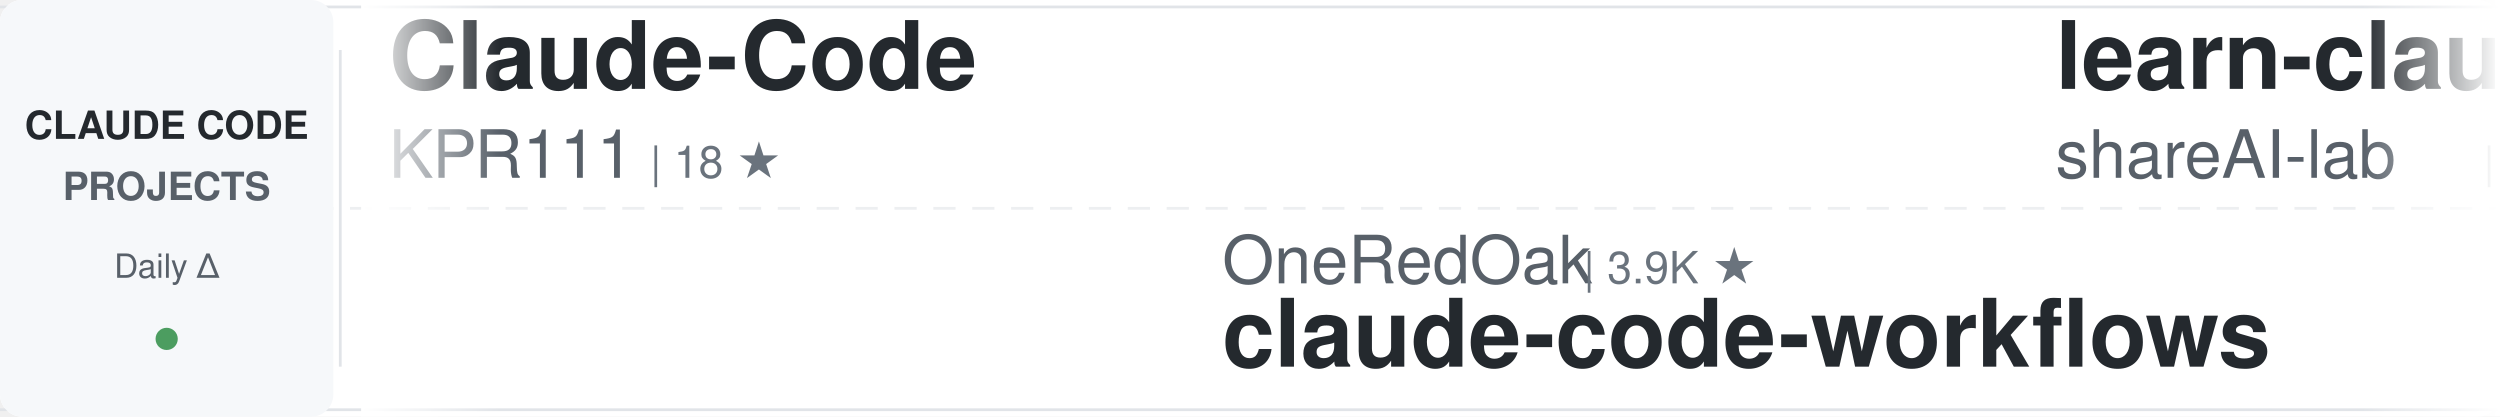
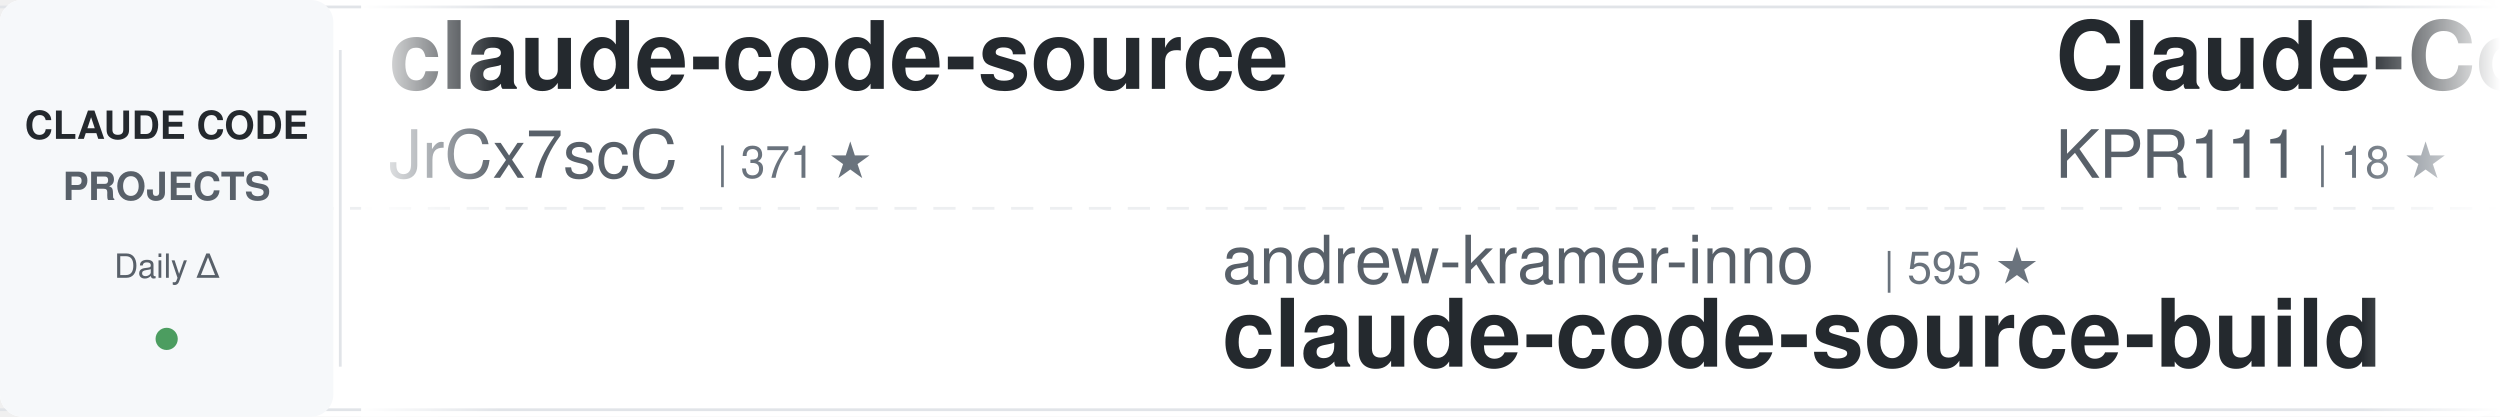
<svg xmlns="http://www.w3.org/2000/svg" width="900" height="150">
  <defs>
    <linearGradient id="awesomeLeftFade" x1="0%" y1="0%" x2="100%" y2="0%">
      <stop offset="0%" style="stop-color:#ffffff;stop-opacity:1" />
      <stop offset="100%" style="stop-color:#ffffff;stop-opacity:0" />
    </linearGradient>
    <linearGradient id="awesomeRightFade" x1="0%" y1="0%" x2="100%" y2="0%">
      <stop offset="0%" style="stop-color:#ffffff;stop-opacity:0" />
      <stop offset="100%" style="stop-color:#ffffff;stop-opacity:1" />
    </linearGradient>
  </defs>
  <rect width="900" height="150" fill="#ffffff" rx="8" />
  <rect x="0" y="2" width="900" height="1" fill="#e1e4e8" />
  <rect x="0" y="147" width="900" height="1" fill="#e1e4e8" />
  <line x1="0" y1="75" x2="900" y2="75" stroke="#e1e4e8" stroke-width="1" stroke-dasharray="8 6" opacity="0.6" />
  <rect x="0" y="0" width="120" height="150" fill="#f6f8fa" rx="8" />
  <text x="60" y="50" font-family="-apple-system, BlinkMacSystemFont, 'Segoe UI', Helvetica, Arial, sans-serif" font-size="14" font-weight="600" fill="#24292e" text-anchor="middle">CLAUDE CODE</text>
  <text x="60" y="72" font-family="-apple-system, BlinkMacSystemFont, 'Segoe UI', Helvetica, Arial, sans-serif" font-size="14" font-weight="600" fill="#586069" text-anchor="middle">PROJECTS</text>
  <text x="60" y="100" font-family="-apple-system, BlinkMacSystemFont, 'Segoe UI', Helvetica, Arial, sans-serif" font-size="12" font-weight="500" fill="#586069" text-anchor="middle">Daily Δ</text>
  <circle cx="60" cy="122" r="4" fill="#22863a" opacity="0.8" />
  <rect x="122" y="18" width="1" height="114" fill="#e1e4e8" />
  <clipPath id="awesomeTickerClip">
    <rect x="130" y="0" width="770" height="150" />
  </clipPath>
  <g clip-path="url(#awesomeTickerClip)">
    <g id="awesomeTickerItems">
      <animateTransform attributeName="transform" attributeType="XML" type="translate" from="0 0" to="-3000 0" dur="54s" repeatCount="indefinite" />
      <g transform="translate(0, 0)">
+         <text x="140" y="32" font-family="-apple-system, BlinkMacSystemFont, 'Segoe UI', Helvetica, Arial, sans-serif" font-size="34" font-weight="600" fill="#24292e">claude-code-source</text>
+         <text x="140" y="64" font-family="-apple-system, BlinkMacSystemFont, 'Segoe UI', Helvetica, Arial, sans-serif" font-size="24" font-weight="400" fill="#586069">JrCx7scC</text>
+         <text x="258" y="64" font-family="-apple-system, BlinkMacSystemFont, 'Segoe UI', Helvetica, Arial, sans-serif" font-size="16" font-weight="500" fill="#6a737d">| 371 ★</text>
+       </g>
+       <g transform="translate(300, 0)">
+         <text x="140" y="102" font-family="-apple-system, BlinkMacSystemFont, 'Segoe UI', Helvetica, Arial, sans-serif" font-size="24" font-weight="400" fill="#586069">andrew-kramer-inno</text>
+         <text x="378" y="102" font-family="-apple-system, BlinkMacSystemFont, 'Segoe UI', Helvetica, Arial, sans-serif" font-size="16" font-weight="500" fill="#6a737d">| 595 ★</text>
+         <text x="140" y="132" font-family="-apple-system, BlinkMacSystemFont, 'Segoe UI', Helvetica, Arial, sans-serif" font-size="34" font-weight="600" fill="#24292e">claude-code-source-build</text>
+       </g>
+       <g transform="translate(600, 0)">
        <text x="140" y="32" font-family="-apple-system, BlinkMacSystemFont, 'Segoe UI', Helvetica, Arial, sans-serif" font-size="34" font-weight="600" fill="#24292e">Claude-Code</text>
        <text x="140" y="64" font-family="-apple-system, BlinkMacSystemFont, 'Segoe UI', Helvetica, Arial, sans-serif" font-size="24" font-weight="400" fill="#586069">KPR111</text>
        <text x="234" y="64" font-family="-apple-system, BlinkMacSystemFont, 'Segoe UI', Helvetica, Arial, sans-serif" font-size="16" font-weight="500" fill="#6a737d">| 18 ★</text>
      </g>
-       <g transform="translate(300, 0)">
-         <text x="140" y="102" font-family="-apple-system, BlinkMacSystemFont, 'Segoe UI', Helvetica, Arial, sans-serif" font-size="24" font-weight="400" fill="#586069">OneRedOak</text>
-         <text x="270" y="102" font-family="-apple-system, BlinkMacSystemFont, 'Segoe UI', Helvetica, Arial, sans-serif" font-size="16" font-weight="500" fill="#6a737d">| 3.9K ★</text>
-         <text x="140" y="132" font-family="-apple-system, BlinkMacSystemFont, 'Segoe UI', Helvetica, Arial, sans-serif" font-size="34" font-weight="600" fill="#24292e">claude-code-workflows</text>
-       </g>
-       <g transform="translate(600, 0)">
-         <text x="140" y="32" font-family="-apple-system, BlinkMacSystemFont, 'Segoe UI', Helvetica, Arial, sans-serif" font-size="34" font-weight="600" fill="#24292e">learn-claude-code</text>
-         <text x="140" y="64" font-family="-apple-system, BlinkMacSystemFont, 'Segoe UI', Helvetica, Arial, sans-serif" font-size="24" font-weight="400" fill="#586069">shareAI-lab</text>
-         <text x="294" y="64" font-family="-apple-system, BlinkMacSystemFont, 'Segoe UI', Helvetica, Arial, sans-serif" font-size="16" font-weight="500" fill="#6a737d">| 71.3K ★</text>
-         <text x="380" y="64" font-family="-apple-system, BlinkMacSystemFont, 'Segoe UI', Helvetica, Arial, sans-serif" font-size="16" font-weight="500" fill="#22863a"> +112</text>
-       </g>
      <g transform="translate(900, 0)">
-         <text x="140" y="102" font-family="-apple-system, BlinkMacSystemFont, 'Segoe UI', Helvetica, Arial, sans-serif" font-size="24" font-weight="400" fill="#586069">rohitg00</text>
-         <text x="258" y="102" font-family="-apple-system, BlinkMacSystemFont, 'Segoe UI', Helvetica, Arial, sans-serif" font-size="16" font-weight="500" fill="#6a737d">| 2.3K ★</text>
-         <text x="335" y="102" font-family="-apple-system, BlinkMacSystemFont, 'Segoe UI', Helvetica, Arial, sans-serif" font-size="16" font-weight="500" fill="#22863a"> +7</text>
-         <text x="140" y="132" font-family="-apple-system, BlinkMacSystemFont, 'Segoe UI', Helvetica, Arial, sans-serif" font-size="34" font-weight="600" fill="#24292e">awesome-claude-code-tool...</text>
+         <text x="140" y="102" font-family="-apple-system, BlinkMacSystemFont, 'Segoe UI', Helvetica, Arial, sans-serif" font-size="24" font-weight="400" fill="#586069">Piebald-AI</text>
+         <text x="282" y="102" font-family="-apple-system, BlinkMacSystemFont, 'Segoe UI', Helvetica, Arial, sans-serif" font-size="16" font-weight="500" fill="#6a737d">| 11.9K ★</text>
+         <text x="368" y="102" font-family="-apple-system, BlinkMacSystemFont, 'Segoe UI', Helvetica, Arial, sans-serif" font-size="16" font-weight="500" fill="#22863a"> +23</text>
+         <text x="140" y="132" font-family="-apple-system, BlinkMacSystemFont, 'Segoe UI', Helvetica, Arial, sans-serif" font-size="34" font-weight="600" fill="#24292e">claude-code-system-promp...</text>
      </g>
      <g transform="translate(1200, 0)">
-         <text x="140" y="32" font-family="-apple-system, BlinkMacSystemFont, 'Segoe UI', Helvetica, Arial, sans-serif" font-size="34" font-weight="600" fill="#24292e">ECC</text>
-         <text x="140" y="64" font-family="-apple-system, BlinkMacSystemFont, 'Segoe UI', Helvetica, Arial, sans-serif" font-size="24" font-weight="400" fill="#586069">affaan-m</text>
-         <text x="258" y="64" font-family="-apple-system, BlinkMacSystemFont, 'Segoe UI', Helvetica, Arial, sans-serif" font-size="16" font-weight="500" fill="#6a737d">| 230.4K ★</text>
-         <text x="353" y="64" font-family="-apple-system, BlinkMacSystemFont, 'Segoe UI', Helvetica, Arial, sans-serif" font-size="16" font-weight="500" fill="#22863a"> +358</text>
+         <text x="140" y="32" font-family="-apple-system, BlinkMacSystemFont, 'Segoe UI', Helvetica, Arial, sans-serif" font-size="34" font-weight="600" fill="#24292e">pi-vs-claude-code</text>
+         <text x="140" y="64" font-family="-apple-system, BlinkMacSystemFont, 'Segoe UI', Helvetica, Arial, sans-serif" font-size="24" font-weight="400" fill="#586069">disler</text>
+         <text x="234" y="64" font-family="-apple-system, BlinkMacSystemFont, 'Segoe UI', Helvetica, Arial, sans-serif" font-size="16" font-weight="500" fill="#6a737d">| 1.5K ★</text>
+         <text x="311" y="64" font-family="-apple-system, BlinkMacSystemFont, 'Segoe UI', Helvetica, Arial, sans-serif" font-size="16" font-weight="500" fill="#22863a"> +3</text>
      </g>
      <g transform="translate(1500, 0)">
-         <text x="140" y="102" font-family="-apple-system, BlinkMacSystemFont, 'Segoe UI', Helvetica, Arial, sans-serif" font-size="24" font-weight="400" fill="#586069">Windy3f3f3f3f</text>
-         <text x="318" y="102" font-family="-apple-system, BlinkMacSystemFont, 'Segoe UI', Helvetica, Arial, sans-serif" font-size="16" font-weight="500" fill="#6a737d">| 3.2K ★</text>
-         <text x="395" y="102" font-family="-apple-system, BlinkMacSystemFont, 'Segoe UI', Helvetica, Arial, sans-serif" font-size="16" font-weight="500" fill="#22863a"> +20</text>
-         <text x="140" y="132" font-family="-apple-system, BlinkMacSystemFont, 'Segoe UI', Helvetica, Arial, sans-serif" font-size="34" font-weight="600" fill="#24292e">how-claude-code-works</text>
+         <text x="140" y="102" font-family="-apple-system, BlinkMacSystemFont, 'Segoe UI', Helvetica, Arial, sans-serif" font-size="24" font-weight="400" fill="#586069">SeemSeam</text>
+         <text x="258" y="102" font-family="-apple-system, BlinkMacSystemFont, 'Segoe UI', Helvetica, Arial, sans-serif" font-size="16" font-weight="500" fill="#6a737d">| 3.3K ★</text>
+         <text x="335" y="102" font-family="-apple-system, BlinkMacSystemFont, 'Segoe UI', Helvetica, Arial, sans-serif" font-size="16" font-weight="500" fill="#22863a"> +9</text>
+         <text x="140" y="132" font-family="-apple-system, BlinkMacSystemFont, 'Segoe UI', Helvetica, Arial, sans-serif" font-size="34" font-weight="600" fill="#24292e">claude_codex_bridge</text>
      </g>
      <g transform="translate(1800, 0)">
-         <text x="140" y="32" font-family="-apple-system, BlinkMacSystemFont, 'Segoe UI', Helvetica, Arial, sans-serif" font-size="34" font-weight="600" fill="#24292e">awesome-claude-code-suba...</text>
-         <text x="140" y="64" font-family="-apple-system, BlinkMacSystemFont, 'Segoe UI', Helvetica, Arial, sans-serif" font-size="24" font-weight="400" fill="#586069">VoltAgent</text>
-         <text x="270" y="64" font-family="-apple-system, BlinkMacSystemFont, 'Segoe UI', Helvetica, Arial, sans-serif" font-size="16" font-weight="500" fill="#6a737d">| 23.4K ★</text>
-         <text x="356" y="64" font-family="-apple-system, BlinkMacSystemFont, 'Segoe UI', Helvetica, Arial, sans-serif" font-size="16" font-weight="500" fill="#22863a"> +50</text>
+         <text x="140" y="32" font-family="-apple-system, BlinkMacSystemFont, 'Segoe UI', Helvetica, Arial, sans-serif" font-size="34" font-weight="600" fill="#24292e">claude-code-from-source</text>
+         <text x="140" y="64" font-family="-apple-system, BlinkMacSystemFont, 'Segoe UI', Helvetica, Arial, sans-serif" font-size="24" font-weight="400" fill="#586069">alejandrobalderas</text>
+         <text x="366" y="64" font-family="-apple-system, BlinkMacSystemFont, 'Segoe UI', Helvetica, Arial, sans-serif" font-size="16" font-weight="500" fill="#6a737d">| 2.7K ★</text>
+         <text x="443" y="64" font-family="-apple-system, BlinkMacSystemFont, 'Segoe UI', Helvetica, Arial, sans-serif" font-size="16" font-weight="500" fill="#22863a"> +4</text>
      </g>
      <g transform="translate(2100, 0)">
-         <text x="140" y="102" font-family="-apple-system, BlinkMacSystemFont, 'Segoe UI', Helvetica, Arial, sans-serif" font-size="24" font-weight="400" fill="#586069">anthropics</text>
-         <text x="282" y="102" font-family="-apple-system, BlinkMacSystemFont, 'Segoe UI', Helvetica, Arial, sans-serif" font-size="16" font-weight="500" fill="#6a737d">| 910 ★</text>
-         <text x="350" y="102" font-family="-apple-system, BlinkMacSystemFont, 'Segoe UI', Helvetica, Arial, sans-serif" font-size="16" font-weight="500" fill="#22863a"> +2</text>
-         <text x="140" y="132" font-family="-apple-system, BlinkMacSystemFont, 'Segoe UI', Helvetica, Arial, sans-serif" font-size="34" font-weight="600" fill="#24292e">claude-code-base-action</text>
+         <text x="140" y="102" font-family="-apple-system, BlinkMacSystemFont, 'Segoe UI', Helvetica, Arial, sans-serif" font-size="24" font-weight="400" fill="#586069">AprilNEA</text>
+         <text x="258" y="102" font-family="-apple-system, BlinkMacSystemFont, 'Segoe UI', Helvetica, Arial, sans-serif" font-size="16" font-weight="500" fill="#6a737d">| 392 ★</text>
+         <text x="326" y="102" font-family="-apple-system, BlinkMacSystemFont, 'Segoe UI', Helvetica, Arial, sans-serif" font-size="16" font-weight="500" fill="#22863a"> +1</text>
+         <text x="140" y="132" font-family="-apple-system, BlinkMacSystemFont, 'Segoe UI', Helvetica, Arial, sans-serif" font-size="34" font-weight="600" fill="#24292e">claude-code-source</text>
      </g>
      <g transform="translate(2400, 0)">
-         <text x="140" y="32" font-family="-apple-system, BlinkMacSystemFont, 'Segoe UI', Helvetica, Arial, sans-serif" font-size="34" font-weight="600" fill="#24292e">claude-code-webui</text>
-         <text x="140" y="64" font-family="-apple-system, BlinkMacSystemFont, 'Segoe UI', Helvetica, Arial, sans-serif" font-size="24" font-weight="400" fill="#586069">sugyan</text>
-         <text x="234" y="64" font-family="-apple-system, BlinkMacSystemFont, 'Segoe UI', Helvetica, Arial, sans-serif" font-size="16" font-weight="500" fill="#6a737d">| 1.1K ★</text>
+         <text x="140" y="32" font-family="-apple-system, BlinkMacSystemFont, 'Segoe UI', Helvetica, Arial, sans-serif" font-size="34" font-weight="600" fill="#24292e">claude-code-hub</text>
+         <text x="140" y="64" font-family="-apple-system, BlinkMacSystemFont, 'Segoe UI', Helvetica, Arial, sans-serif" font-size="24" font-weight="400" fill="#586069">ding113</text>
+         <text x="246" y="64" font-family="-apple-system, BlinkMacSystemFont, 'Segoe UI', Helvetica, Arial, sans-serif" font-size="16" font-weight="500" fill="#6a737d">| 3.3K ★</text>
+         <text x="323" y="64" font-family="-apple-system, BlinkMacSystemFont, 'Segoe UI', Helvetica, Arial, sans-serif" font-size="16" font-weight="500" fill="#22863a"> +7</text>
      </g>
      <g transform="translate(2700, 0)">
-         <text x="140" y="102" font-family="-apple-system, BlinkMacSystemFont, 'Segoe UI', Helvetica, Arial, sans-serif" font-size="24" font-weight="400" fill="#586069">lorryjovens-hub</text>
-         <text x="342" y="102" font-family="-apple-system, BlinkMacSystemFont, 'Segoe UI', Helvetica, Arial, sans-serif" font-size="16" font-weight="500" fill="#6a737d">| 1.7K ★</text>
-         <text x="140" y="132" font-family="-apple-system, BlinkMacSystemFont, 'Segoe UI', Helvetica, Arial, sans-serif" font-size="34" font-weight="600" fill="#24292e">claude-code-rust</text>
+         <text x="140" y="102" font-family="-apple-system, BlinkMacSystemFont, 'Segoe UI', Helvetica, Arial, sans-serif" font-size="24" font-weight="400" fill="#586069">pedrohcgs</text>
+         <text x="270" y="102" font-family="-apple-system, BlinkMacSystemFont, 'Segoe UI', Helvetica, Arial, sans-serif" font-size="16" font-weight="500" fill="#6a737d">| 1.4K ★</text>
+         <text x="140" y="132" font-family="-apple-system, BlinkMacSystemFont, 'Segoe UI', Helvetica, Arial, sans-serif" font-size="34" font-weight="600" fill="#24292e">claude-code-my-workflow</text>
      </g>
      <g transform="translate(3000, 0)">
+         <text x="140" y="32" font-family="-apple-system, BlinkMacSystemFont, 'Segoe UI', Helvetica, Arial, sans-serif" font-size="34" font-weight="600" fill="#24292e">claude-code-source</text>
+         <text x="140" y="64" font-family="-apple-system, BlinkMacSystemFont, 'Segoe UI', Helvetica, Arial, sans-serif" font-size="24" font-weight="400" fill="#586069">JrCx7scC</text>
+         <text x="258" y="64" font-family="-apple-system, BlinkMacSystemFont, 'Segoe UI', Helvetica, Arial, sans-serif" font-size="16" font-weight="500" fill="#6a737d">| 371 ★</text>
+       </g>
+       <g transform="translate(3300, 0)">
+         <text x="140" y="102" font-family="-apple-system, BlinkMacSystemFont, 'Segoe UI', Helvetica, Arial, sans-serif" font-size="24" font-weight="400" fill="#586069">andrew-kramer-inno</text>
+         <text x="378" y="102" font-family="-apple-system, BlinkMacSystemFont, 'Segoe UI', Helvetica, Arial, sans-serif" font-size="16" font-weight="500" fill="#6a737d">| 595 ★</text>
+         <text x="140" y="132" font-family="-apple-system, BlinkMacSystemFont, 'Segoe UI', Helvetica, Arial, sans-serif" font-size="34" font-weight="600" fill="#24292e">claude-code-source-build</text>
+       </g>
+       <g transform="translate(3600, 0)">
        <text x="140" y="32" font-family="-apple-system, BlinkMacSystemFont, 'Segoe UI', Helvetica, Arial, sans-serif" font-size="34" font-weight="600" fill="#24292e">Claude-Code</text>
        <text x="140" y="64" font-family="-apple-system, BlinkMacSystemFont, 'Segoe UI', Helvetica, Arial, sans-serif" font-size="24" font-weight="400" fill="#586069">KPR111</text>
        <text x="234" y="64" font-family="-apple-system, BlinkMacSystemFont, 'Segoe UI', Helvetica, Arial, sans-serif" font-size="16" font-weight="500" fill="#6a737d">| 18 ★</text>
      </g>
-       <g transform="translate(3300, 0)">
-         <text x="140" y="102" font-family="-apple-system, BlinkMacSystemFont, 'Segoe UI', Helvetica, Arial, sans-serif" font-size="24" font-weight="400" fill="#586069">OneRedOak</text>
-         <text x="270" y="102" font-family="-apple-system, BlinkMacSystemFont, 'Segoe UI', Helvetica, Arial, sans-serif" font-size="16" font-weight="500" fill="#6a737d">| 3.9K ★</text>
-         <text x="140" y="132" font-family="-apple-system, BlinkMacSystemFont, 'Segoe UI', Helvetica, Arial, sans-serif" font-size="34" font-weight="600" fill="#24292e">claude-code-workflows</text>
-       </g>
-       <g transform="translate(3600, 0)">
-         <text x="140" y="32" font-family="-apple-system, BlinkMacSystemFont, 'Segoe UI', Helvetica, Arial, sans-serif" font-size="34" font-weight="600" fill="#24292e">learn-claude-code</text>
-         <text x="140" y="64" font-family="-apple-system, BlinkMacSystemFont, 'Segoe UI', Helvetica, Arial, sans-serif" font-size="24" font-weight="400" fill="#586069">shareAI-lab</text>
-         <text x="294" y="64" font-family="-apple-system, BlinkMacSystemFont, 'Segoe UI', Helvetica, Arial, sans-serif" font-size="16" font-weight="500" fill="#6a737d">| 71.3K ★</text>
-         <text x="380" y="64" font-family="-apple-system, BlinkMacSystemFont, 'Segoe UI', Helvetica, Arial, sans-serif" font-size="16" font-weight="500" fill="#22863a"> +112</text>
-       </g>
      <g transform="translate(3900, 0)">
-         <text x="140" y="102" font-family="-apple-system, BlinkMacSystemFont, 'Segoe UI', Helvetica, Arial, sans-serif" font-size="24" font-weight="400" fill="#586069">rohitg00</text>
-         <text x="258" y="102" font-family="-apple-system, BlinkMacSystemFont, 'Segoe UI', Helvetica, Arial, sans-serif" font-size="16" font-weight="500" fill="#6a737d">| 2.3K ★</text>
-         <text x="335" y="102" font-family="-apple-system, BlinkMacSystemFont, 'Segoe UI', Helvetica, Arial, sans-serif" font-size="16" font-weight="500" fill="#22863a"> +7</text>
-         <text x="140" y="132" font-family="-apple-system, BlinkMacSystemFont, 'Segoe UI', Helvetica, Arial, sans-serif" font-size="34" font-weight="600" fill="#24292e">awesome-claude-code-tool...</text>
+         <text x="140" y="102" font-family="-apple-system, BlinkMacSystemFont, 'Segoe UI', Helvetica, Arial, sans-serif" font-size="24" font-weight="400" fill="#586069">Piebald-AI</text>
+         <text x="282" y="102" font-family="-apple-system, BlinkMacSystemFont, 'Segoe UI', Helvetica, Arial, sans-serif" font-size="16" font-weight="500" fill="#6a737d">| 11.9K ★</text>
+         <text x="368" y="102" font-family="-apple-system, BlinkMacSystemFont, 'Segoe UI', Helvetica, Arial, sans-serif" font-size="16" font-weight="500" fill="#22863a"> +23</text>
+         <text x="140" y="132" font-family="-apple-system, BlinkMacSystemFont, 'Segoe UI', Helvetica, Arial, sans-serif" font-size="34" font-weight="600" fill="#24292e">claude-code-system-promp...</text>
      </g>
    </g>
  </g>
  <rect x="130" y="0" width="50" height="150" fill="url(#awesomeLeftFade)" />
  <rect x="850" y="0" width="50" height="150" fill="url(#awesomeRightFade)" />
</svg>
